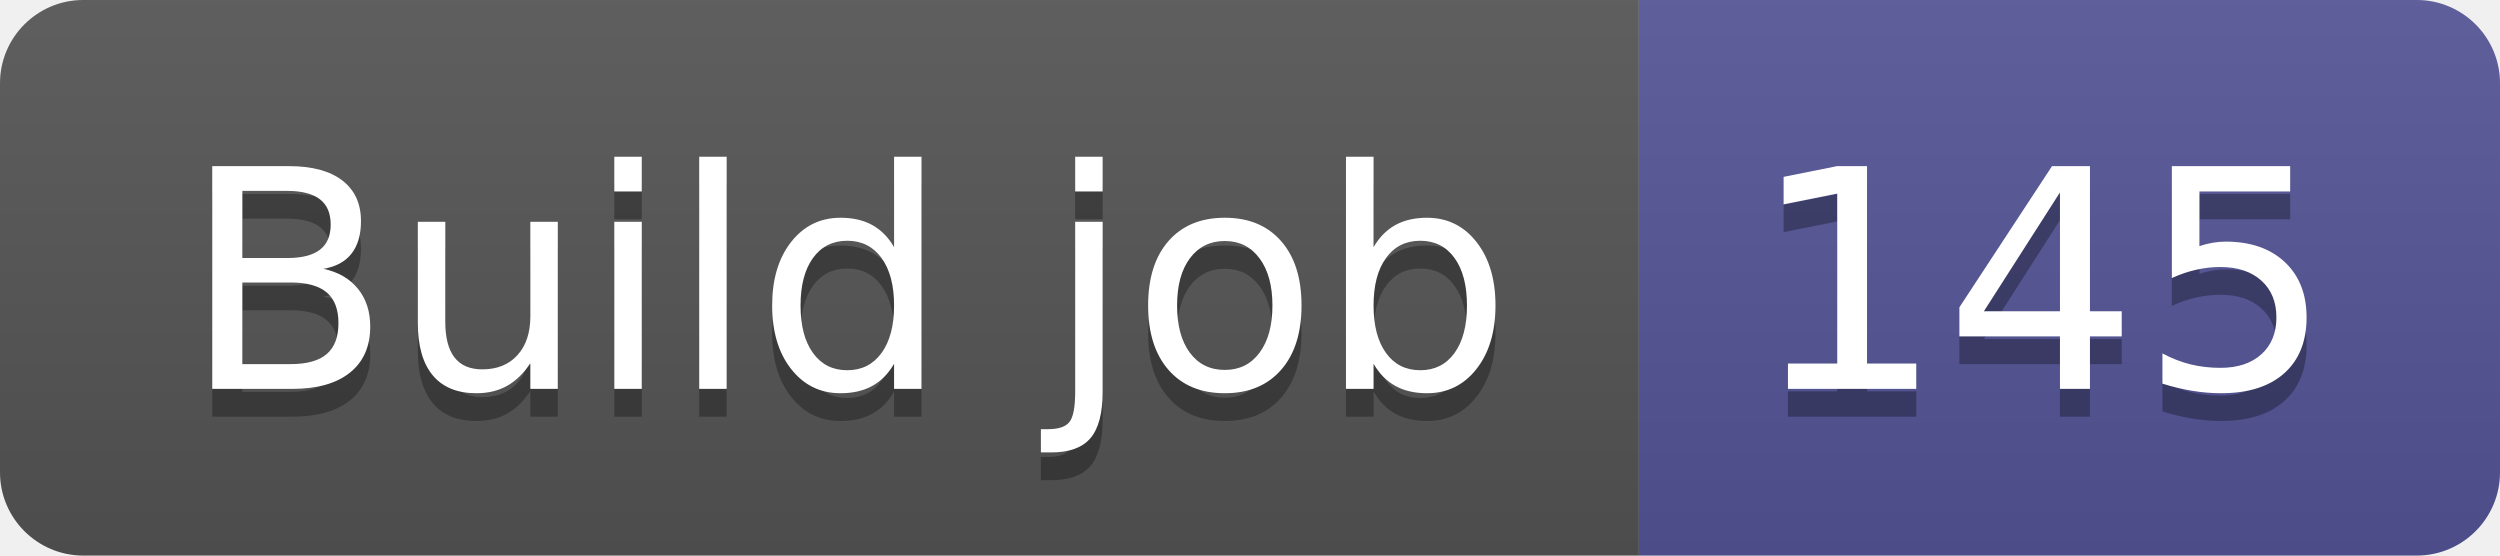
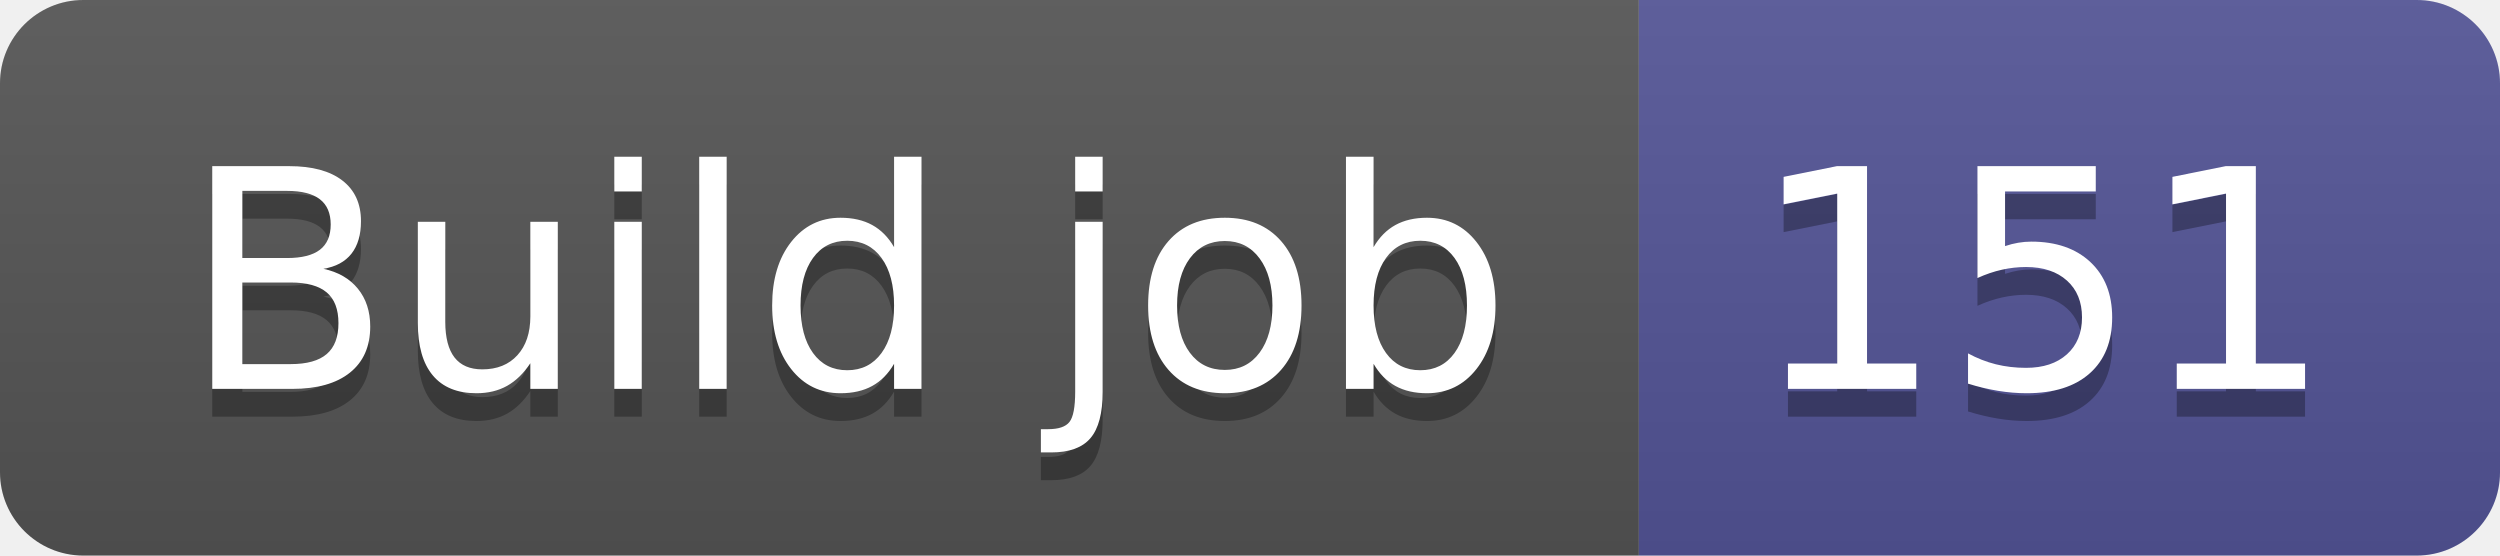
- <svg xmlns="http://www.w3.org/2000/svg" width="90" height="20" role="img" aria-label="Build job: 145">
+ <svg xmlns="http://www.w3.org/2000/svg" width="90" height="20" role="img" aria-label="Build job: 151">
  <linearGradient id="s" x2="0" y2="100%">
    <stop offset="0" stop-color="#bbb" stop-opacity=".1" />
    <stop offset="1" stop-opacity=".1" />
  </linearGradient>
  <clipPath id="r">
    <rect width="90" height="20" rx="3" fill="#fff" />
  </clipPath>
  <g clip-path="url(#r)">
    <rect width="59" height="20" fill="#555" />
    <rect x="59" width="31" height="20" fill="#535597" />
    <rect width="90" height="20" fill="url(#s)" />
  </g>
  <g fill="#fff" text-anchor="middle" font-family="Verdana,Geneva,DejaVu Sans,sans-serif" text-rendering="geometricPrecision" font-size="110">
    <text aria-hidden="true" x="305" y="150" fill="#010101" fill-opacity=".3" transform="scale(.1)" textLength="490">Build job</text>
    <text x="305" y="140" transform="scale(.1)" fill="#fff" textLength="490">Build job</text>
-     <text aria-hidden="true" x="735" y="150" fill="#010101" fill-opacity=".3" transform="scale(.1)" textLength="210">145</text>
-     <text x="735" y="140" transform="scale(.1)" fill="#fff" textLength="210">145</text>
+     <text aria-hidden="true" x="735" y="150" fill="#010101" fill-opacity=".3" transform="scale(.1)" textLength="210">151</text>
+     <text x="735" y="140" transform="scale(.1)" fill="#fff" textLength="210">151</text>
  </g>
</svg>
